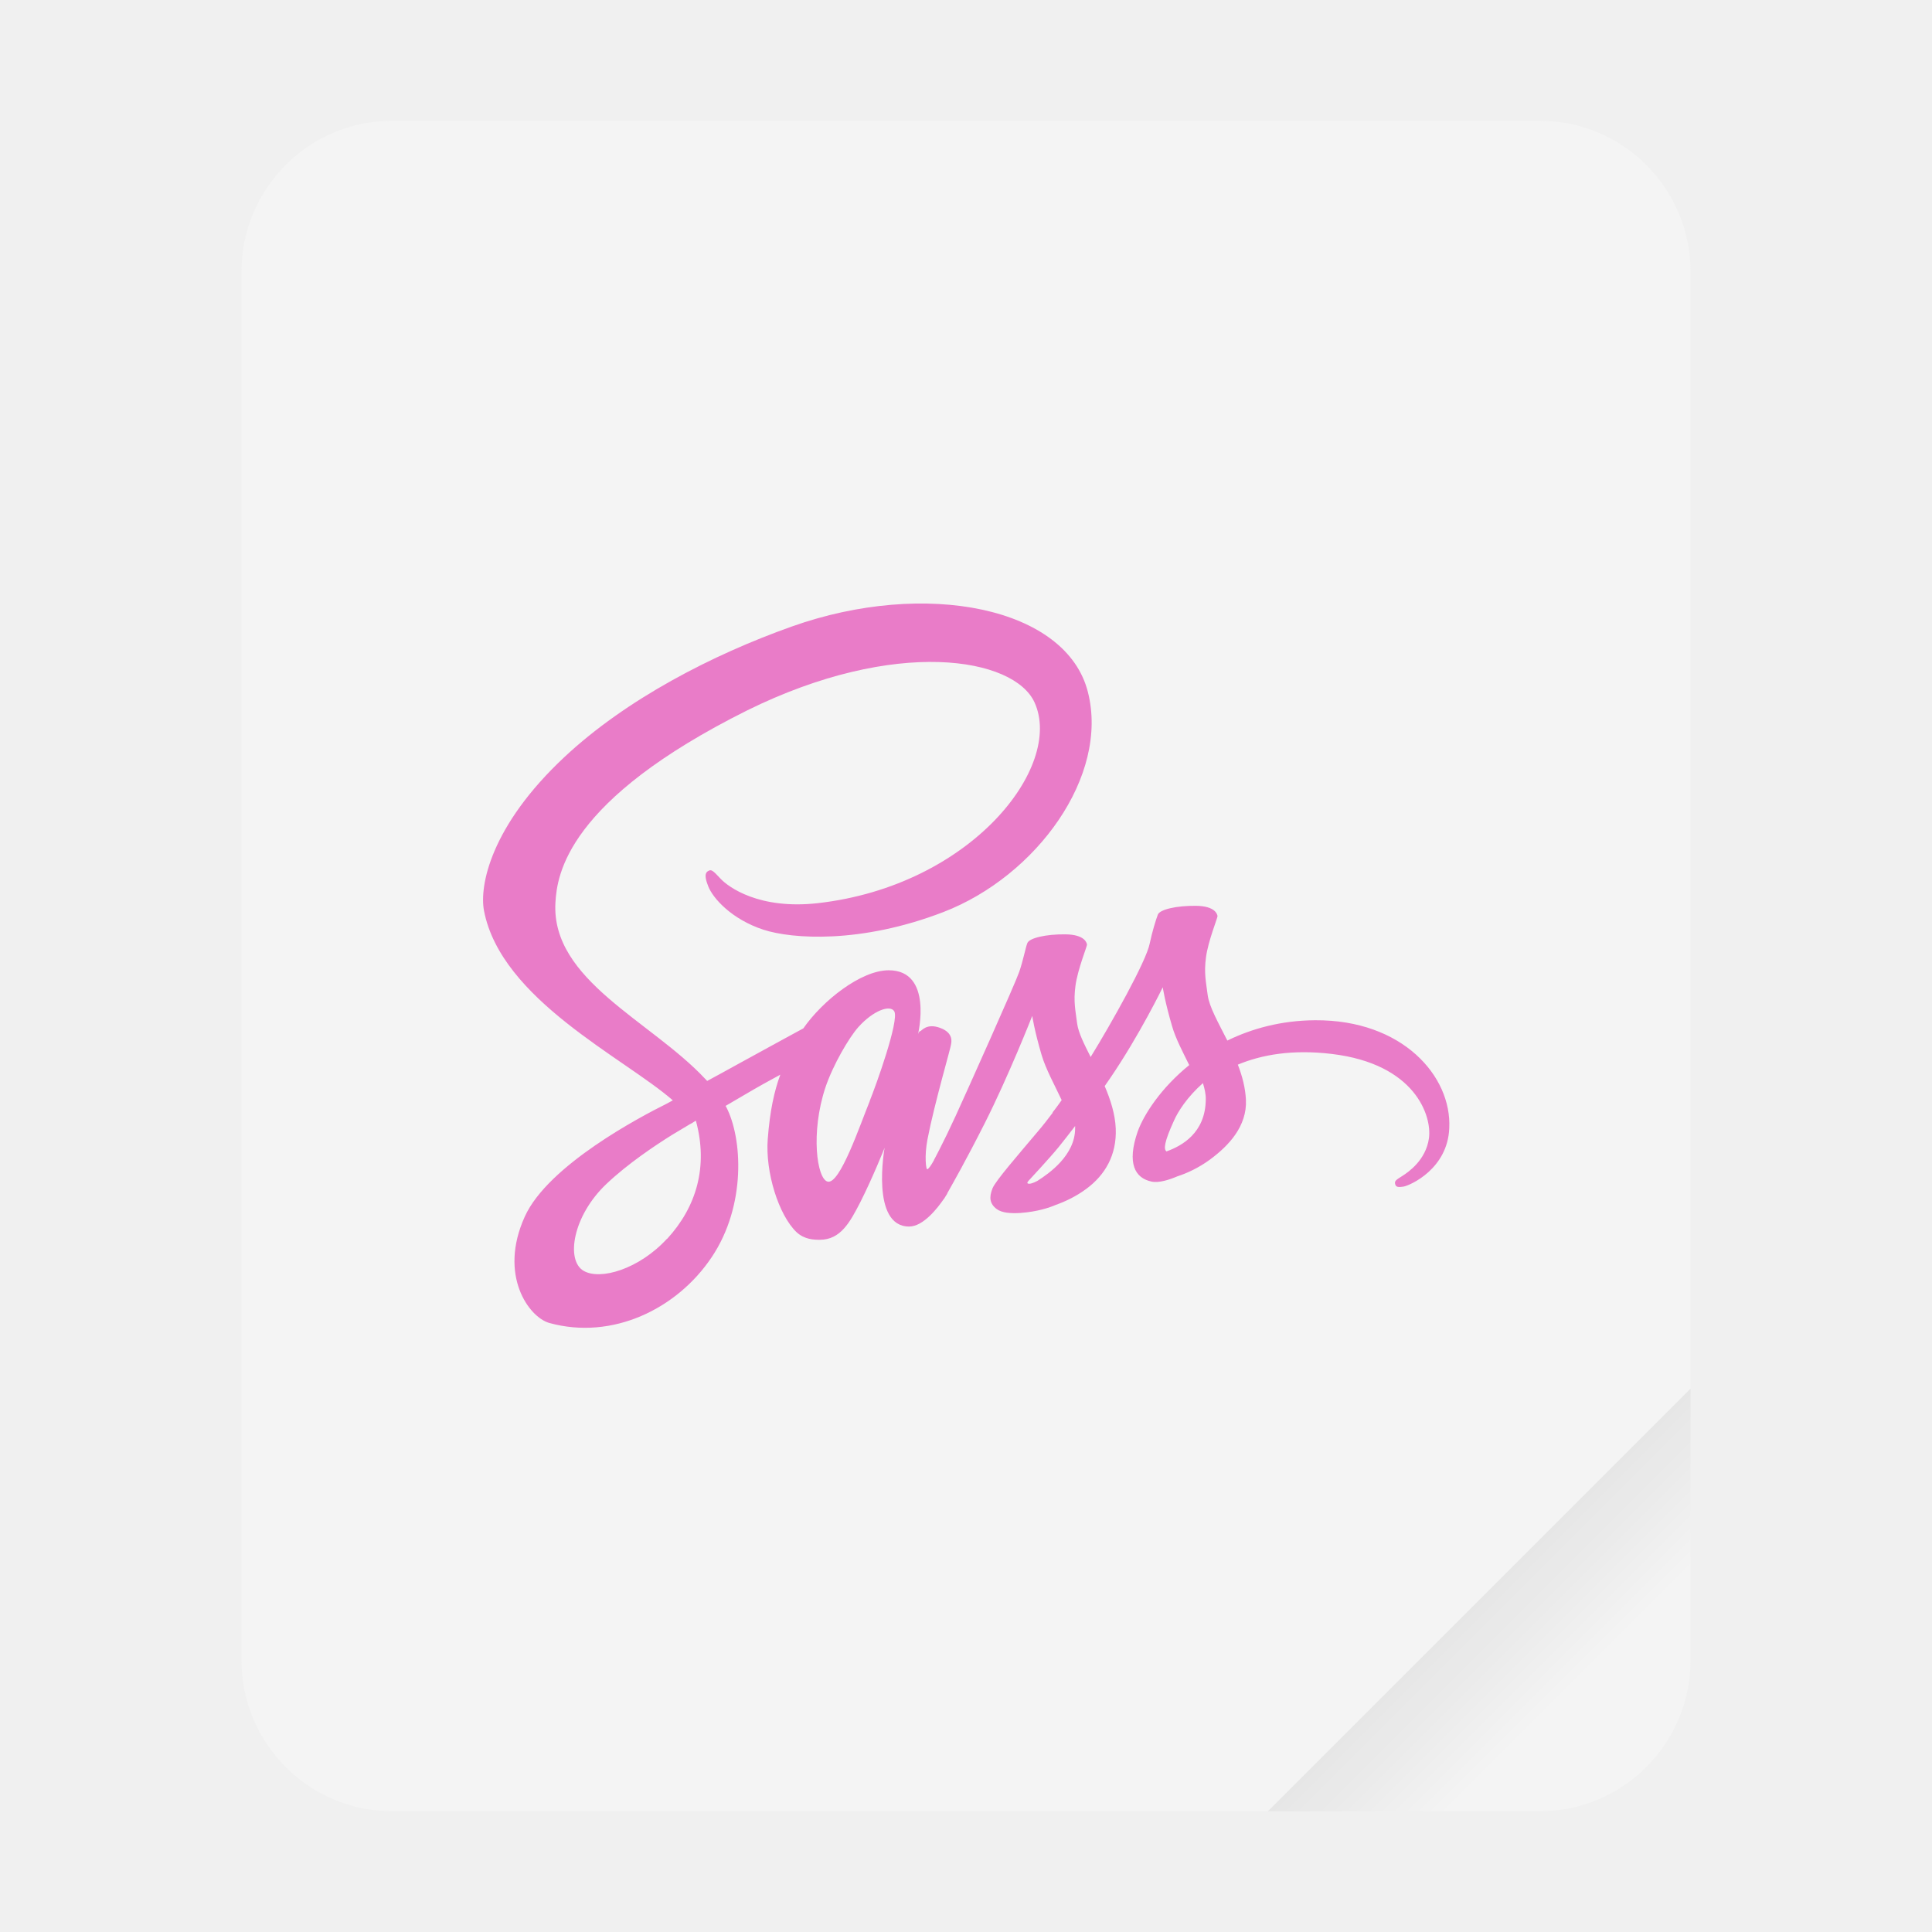
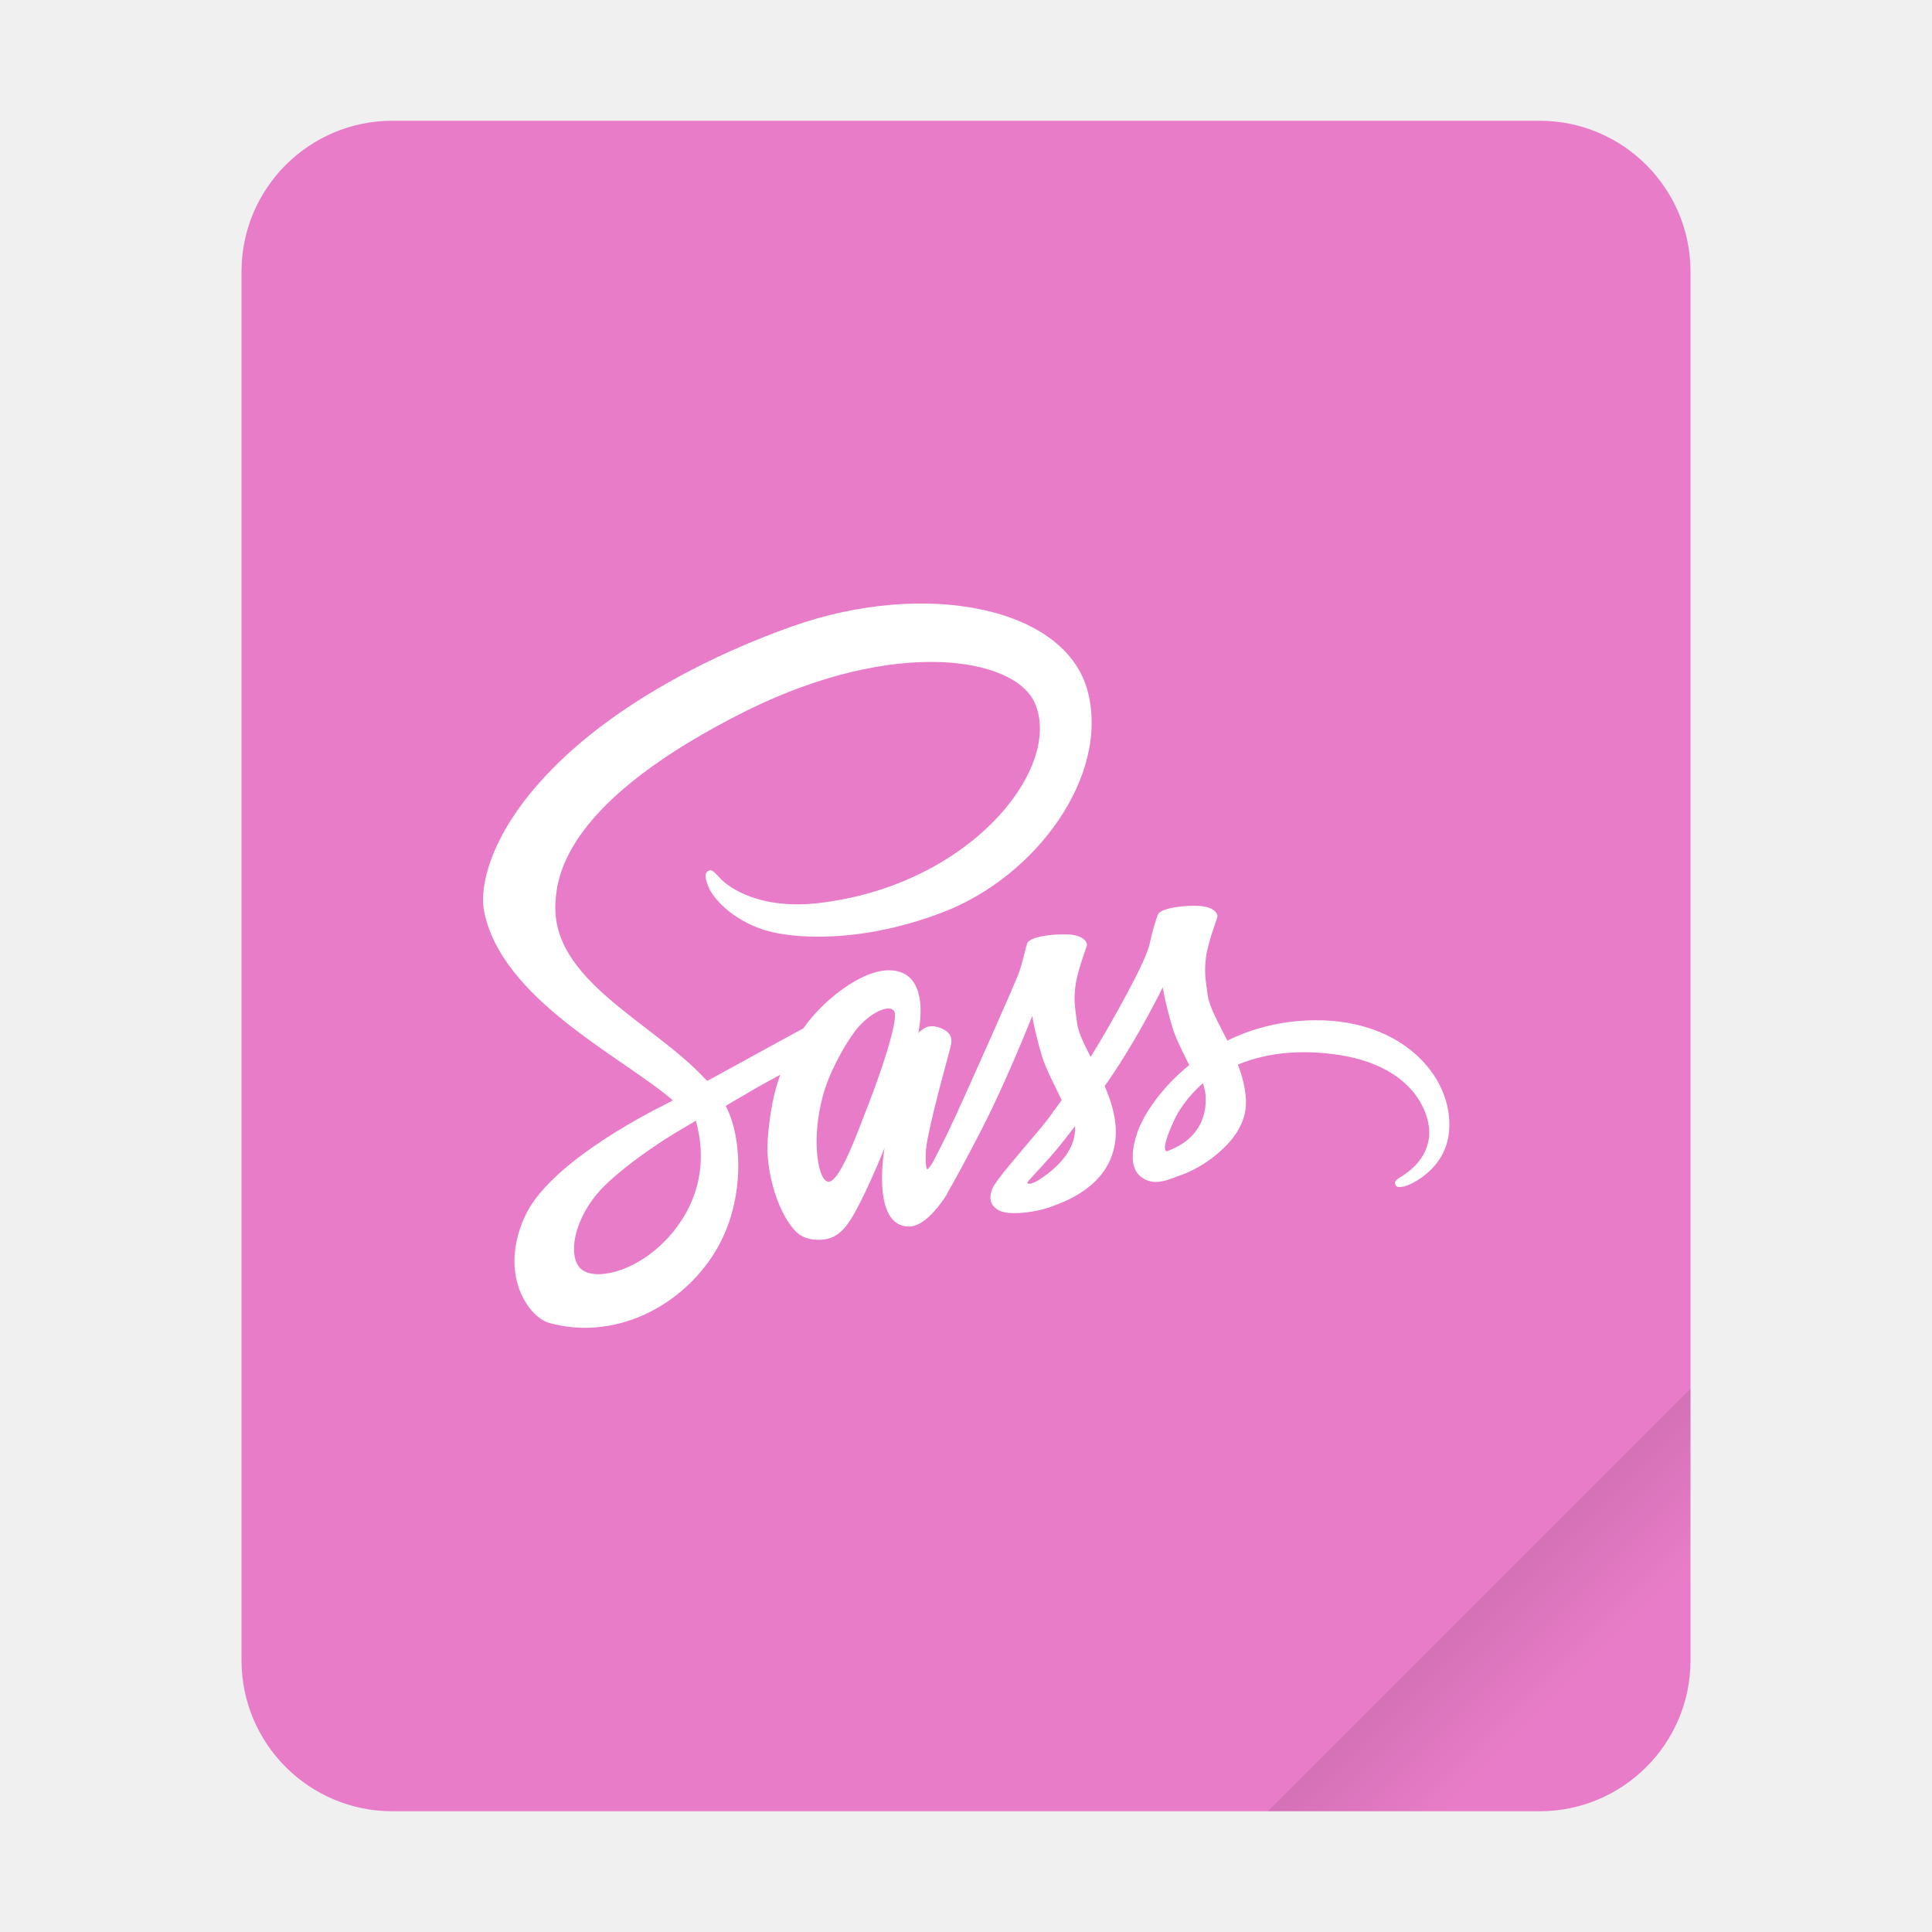
<svg xmlns="http://www.w3.org/2000/svg" width="64" height="64" version="1.1" viewBox="0 0 16.933 16.933">
  <defs>
    <linearGradient id="a" x1="49.571" x2="51.714" y1="52.714" y2="54.857" gradientTransform="matrix(2.3333,0,0,2.3333,-68.667,-72.001)" gradientUnits="userSpaceOnUse">
      <stop offset="0" />
      <stop stop-opacity="0" offset="1" />
    </linearGradient>
  </defs>
  <g transform="scale(.26458)">
-     <rect x="8" y="4" width="48" height="56" ry="5" fill="#f4f4f4" style="paint-order:stroke fill markers" />
-     <path d="m56 46-14 14h9c2.77 0 5-2.23 5-5z" fill="url(#a)" fill-rule="evenodd" opacity=".1" stroke-width="8.819" style="paint-order:stroke fill markers" />
+     <rect x="8" y="4" width="48" height="56" ry="5" fill="#e97cc8" style="paint-order:stroke fill markers" />
+     <path d="m56 46-14 14h9c2.77 0 5-2.23 5-5z" fill="url(#a)" fill-rule="evenodd" opacity=".15" stroke-width="8.819" style="paint-order:stroke fill markers" />
  </g>
-   <path d="m11.524 8.942c-0.295 0.002-0.552 0.073-0.767 0.178-0.079-0.156-0.158-0.295-0.172-0.397-0.015-0.119-0.034-0.192-0.015-0.334s0.102-0.345 0.101-0.36c-0.002-0.015-0.019-0.088-0.189-0.09-0.17-0.002-0.317 0.032-0.334 0.077s-0.049 0.147-0.071 0.252c-0.029 0.155-0.34 0.707-0.518 0.996-0.057-0.113-0.107-0.212-0.118-0.291-0.015-0.119-0.034-0.192-0.015-0.334 0.019-0.142 0.102-0.345 0.101-0.36-0.002-0.015-0.019-0.088-0.189-0.09-0.17-0.002-0.317 0.032-0.334 0.077-0.017 0.045-0.036 0.15-0.071 0.252s-0.448 1.024-0.557 1.262c-0.056 0.122-0.104 0.22-0.138 0.286 0 0-0.002 0.005-0.006 0.012-0.029 0.057-0.046 0.088-0.046 0.088v0.002c-0.023 0.042-0.048 0.08-0.06 0.08-0.009 0-0.026-0.111 0.003-0.263 0.062-0.32 0.209-0.818 0.207-0.835 0-0.009 0.028-0.096-0.096-0.141-0.121-0.045-0.164 0.029-0.175 0.029s-0.019 0.026-0.019 0.026 0.135-0.56-0.257-0.56c-0.244 0-0.581 0.268-0.748 0.509-0.105 0.057-0.329 0.179-0.569 0.311-0.091 0.051-0.186 0.102-0.274 0.15-0.006-0.006-0.012-0.014-0.019-0.02-0.473-0.506-1.349-0.863-1.311-1.542 0.014-0.247 0.099-0.897 1.681-1.686 1.302-0.642 2.338-0.464 2.518-0.07 0.257 0.563-0.555 1.608-1.901 1.76-0.513 0.057-0.782-0.141-0.851-0.215-0.071-0.077-0.082-0.082-0.108-0.067-0.043 0.023-0.015 0.093 0 0.133 0.04 0.105 0.206 0.291 0.486 0.382 0.247 0.08 0.849 0.125 1.577-0.156 0.815-0.315 1.452-1.192 1.265-1.927-0.187-0.745-1.424-0.991-2.595-0.575-0.696 0.247-1.451 0.637-1.993 1.144-0.645 0.603-0.747 1.127-0.705 1.347 0.15 0.779 1.225 1.287 1.655 1.662-0.022 0.012-0.042 0.023-0.059 0.032-0.215 0.107-1.035 0.535-1.239 0.988-0.232 0.513 0.037 0.881 0.215 0.931 0.552 0.153 1.12-0.122 1.424-0.577 0.305-0.455 0.268-1.045 0.127-1.316-0.002-0.003-0.003-0.006-0.006-0.009 0.056-0.032 0.113-0.067 0.169-0.099 0.11-0.065 0.218-0.125 0.311-0.175-0.053 0.144-0.091 0.315-0.11 0.563-0.023 0.291 0.096 0.668 0.252 0.817 0.07 0.065 0.152 0.067 0.204 0.067 0.182 0 0.264-0.152 0.356-0.331 0.111-0.22 0.212-0.475 0.212-0.475s-0.125 0.69 0.215 0.69c0.124 0 0.249-0.161 0.305-0.243v0.002s0.003-0.005 0.009-0.015c0.012-0.02 0.02-0.032 0.02-0.032v-0.003c0.049-0.087 0.161-0.283 0.326-0.609 0.213-0.421 0.419-0.946 0.419-0.946s0.019 0.128 0.082 0.342c0.037 0.125 0.114 0.263 0.176 0.396-0.049 0.07-0.08 0.108-0.08 0.108l0.002 0.002c-0.04 0.053-0.084 0.11-0.131 0.165-0.169 0.201-0.37 0.431-0.397 0.498-0.032 0.079-0.025 0.136 0.037 0.182 0.045 0.034 0.125 0.039 0.207 0.034 0.152-0.011 0.258-0.048 0.311-0.071 0.082-0.029 0.178-0.074 0.268-0.141 0.165-0.122 0.266-0.297 0.257-0.527-0.005-0.127-0.046-0.254-0.097-0.373 0.015-0.022 0.029-0.043 0.045-0.065 0.261-0.382 0.464-0.801 0.464-0.801s0.019 0.128 0.082 0.342c0.031 0.108 0.094 0.226 0.15 0.34-0.246 0.199-0.397 0.431-0.452 0.583-0.097 0.281-0.022 0.408 0.122 0.438 0.065 0.014 0.158-0.017 0.226-0.046 0.087-0.028 0.189-0.076 0.286-0.147 0.165-0.122 0.325-0.292 0.315-0.523-0.005-0.105-0.032-0.209-0.071-0.309 0.209-0.087 0.478-0.135 0.821-0.094 0.736 0.087 0.881 0.546 0.854 0.739s-0.182 0.298-0.234 0.331c-0.051 0.032-0.068 0.043-0.063 0.067 0.006 0.034 0.031 0.032 0.074 0.026 0.06-0.011 0.387-0.156 0.401-0.512 0.023-0.455-0.41-0.951-1.175-0.946zm-5.678 1.915c-0.244 0.266-0.585 0.367-0.731 0.281-0.158-0.091-0.096-0.484 0.204-0.765 0.182-0.172 0.418-0.331 0.574-0.428 0.036-0.022 0.088-0.053 0.152-0.091 0.011-0.006 0.017-0.009 0.017-0.009 0.012-0.008 0.025-0.015 0.037-0.023 0.11 0.402 0.005 0.756-0.252 1.036zm1.778-1.209c-0.085 0.207-0.263 0.738-0.371 0.708-0.093-0.025-0.15-0.427-0.019-0.824 0.067-0.199 0.207-0.438 0.289-0.53 0.133-0.148 0.28-0.198 0.315-0.138 0.045 0.079-0.162 0.654-0.215 0.784zm1.468 0.702c-0.036 0.019-0.07 0.031-0.085 0.022-0.011-0.006 0.015-0.031 0.015-0.031s0.184-0.198 0.257-0.288c0.042-0.053 0.091-0.114 0.144-0.184v0.02c0 0.237-0.229 0.396-0.331 0.461zm1.132-0.258c-0.026-0.019-0.022-0.08 0.067-0.274 0.034-0.076 0.114-0.203 0.252-0.325 0.015 0.049 0.026 0.097 0.025 0.142-0.002 0.298-0.215 0.41-0.343 0.456z" enable-background="new" fill="#e97cc8" stroke-width=".015" />
+   <path d="m11.524 8.942c-0.295 0.002-0.552 0.073-0.767 0.178-0.079-0.156-0.158-0.295-0.172-0.397-0.015-0.119-0.034-0.192-0.015-0.334s0.102-0.345 0.101-0.36c-0.002-0.015-0.019-0.088-0.189-0.09-0.17-0.002-0.317 0.032-0.334 0.077s-0.049 0.147-0.071 0.252c-0.029 0.155-0.34 0.707-0.518 0.996-0.057-0.113-0.107-0.212-0.118-0.291-0.015-0.119-0.034-0.192-0.015-0.334 0.019-0.142 0.102-0.345 0.101-0.36-0.002-0.015-0.019-0.088-0.189-0.09-0.17-0.002-0.317 0.032-0.334 0.077-0.017 0.045-0.036 0.15-0.071 0.252s-0.448 1.024-0.557 1.262c-0.056 0.122-0.104 0.22-0.138 0.286 0 0-0.002 0.005-0.006 0.012-0.029 0.057-0.046 0.088-0.046 0.088v0.002c-0.023 0.042-0.048 0.08-0.06 0.08-0.009 0-0.026-0.111 0.003-0.263 0.062-0.32 0.209-0.818 0.207-0.835 0-0.009 0.028-0.096-0.096-0.141-0.121-0.045-0.164 0.029-0.175 0.029s-0.019 0.026-0.019 0.026 0.135-0.56-0.257-0.56c-0.244 0-0.581 0.268-0.748 0.509-0.105 0.057-0.329 0.179-0.569 0.311-0.091 0.051-0.186 0.102-0.274 0.15-0.006-0.006-0.012-0.014-0.019-0.02-0.473-0.506-1.349-0.863-1.311-1.542 0.014-0.247 0.099-0.897 1.681-1.686 1.302-0.642 2.338-0.464 2.518-0.07 0.257 0.563-0.555 1.608-1.901 1.76-0.513 0.057-0.782-0.141-0.851-0.215-0.071-0.077-0.082-0.082-0.108-0.067-0.043 0.023-0.015 0.093 0 0.133 0.04 0.105 0.206 0.291 0.486 0.382 0.247 0.08 0.849 0.125 1.577-0.156 0.815-0.315 1.452-1.192 1.265-1.927-0.187-0.745-1.424-0.991-2.595-0.575-0.696 0.247-1.451 0.637-1.993 1.144-0.645 0.603-0.747 1.127-0.705 1.347 0.15 0.779 1.225 1.287 1.655 1.662-0.022 0.012-0.042 0.023-0.059 0.032-0.215 0.107-1.035 0.535-1.239 0.988-0.232 0.513 0.037 0.881 0.215 0.931 0.552 0.153 1.12-0.122 1.424-0.577 0.305-0.455 0.268-1.045 0.127-1.316-0.002-0.003-0.003-0.006-0.006-0.009 0.056-0.032 0.113-0.067 0.169-0.099 0.11-0.065 0.218-0.125 0.311-0.175-0.053 0.144-0.091 0.315-0.11 0.563-0.023 0.291 0.096 0.668 0.252 0.817 0.07 0.065 0.152 0.067 0.204 0.067 0.182 0 0.264-0.152 0.356-0.331 0.111-0.22 0.212-0.475 0.212-0.475s-0.125 0.69 0.215 0.69c0.124 0 0.249-0.161 0.305-0.243v0.002s0.003-0.005 0.009-0.015c0.012-0.02 0.02-0.032 0.02-0.032v-0.003c0.049-0.087 0.161-0.283 0.326-0.609 0.213-0.421 0.419-0.946 0.419-0.946s0.019 0.128 0.082 0.342c0.037 0.125 0.114 0.263 0.176 0.396-0.049 0.07-0.08 0.108-0.08 0.108l0.002 0.002c-0.04 0.053-0.084 0.11-0.131 0.165-0.169 0.201-0.37 0.431-0.397 0.498-0.032 0.079-0.025 0.136 0.037 0.182 0.045 0.034 0.125 0.039 0.207 0.034 0.152-0.011 0.258-0.048 0.311-0.071 0.082-0.029 0.178-0.074 0.268-0.141 0.165-0.122 0.266-0.297 0.257-0.527-0.005-0.127-0.046-0.254-0.097-0.373 0.015-0.022 0.029-0.043 0.045-0.065 0.261-0.382 0.464-0.801 0.464-0.801s0.019 0.128 0.082 0.342c0.031 0.108 0.094 0.226 0.15 0.34-0.246 0.199-0.397 0.431-0.452 0.583-0.097 0.281-0.022 0.408 0.122 0.438 0.065 0.014 0.158-0.017 0.226-0.046 0.087-0.028 0.189-0.076 0.286-0.147 0.165-0.122 0.325-0.292 0.315-0.523-0.005-0.105-0.032-0.209-0.071-0.309 0.209-0.087 0.478-0.135 0.821-0.094 0.736 0.087 0.881 0.546 0.854 0.739s-0.182 0.298-0.234 0.331c-0.051 0.032-0.068 0.043-0.063 0.067 0.006 0.034 0.031 0.032 0.074 0.026 0.06-0.011 0.387-0.156 0.401-0.512 0.023-0.455-0.41-0.951-1.175-0.946zm-5.678 1.915c-0.244 0.266-0.585 0.367-0.731 0.281-0.158-0.091-0.096-0.484 0.204-0.765 0.182-0.172 0.418-0.331 0.574-0.428 0.036-0.022 0.088-0.053 0.152-0.091 0.011-0.006 0.017-0.009 0.017-0.009 0.012-0.008 0.025-0.015 0.037-0.023 0.11 0.402 0.005 0.756-0.252 1.036zm1.778-1.209c-0.085 0.207-0.263 0.738-0.371 0.708-0.093-0.025-0.15-0.427-0.019-0.824 0.067-0.199 0.207-0.438 0.289-0.53 0.133-0.148 0.28-0.198 0.315-0.138 0.045 0.079-0.162 0.654-0.215 0.784zm1.468 0.702c-0.036 0.019-0.07 0.031-0.085 0.022-0.011-0.006 0.015-0.031 0.015-0.031s0.184-0.198 0.257-0.288c0.042-0.053 0.091-0.114 0.144-0.184v0.02c0 0.237-0.229 0.396-0.331 0.461zm1.132-0.258c-0.026-0.019-0.022-0.08 0.067-0.274 0.034-0.076 0.114-0.203 0.252-0.325 0.015 0.049 0.026 0.097 0.025 0.142-0.002 0.298-0.215 0.41-0.343 0.456z" enable-background="new" fill="#fff" stroke-width=".015" />
</svg>
